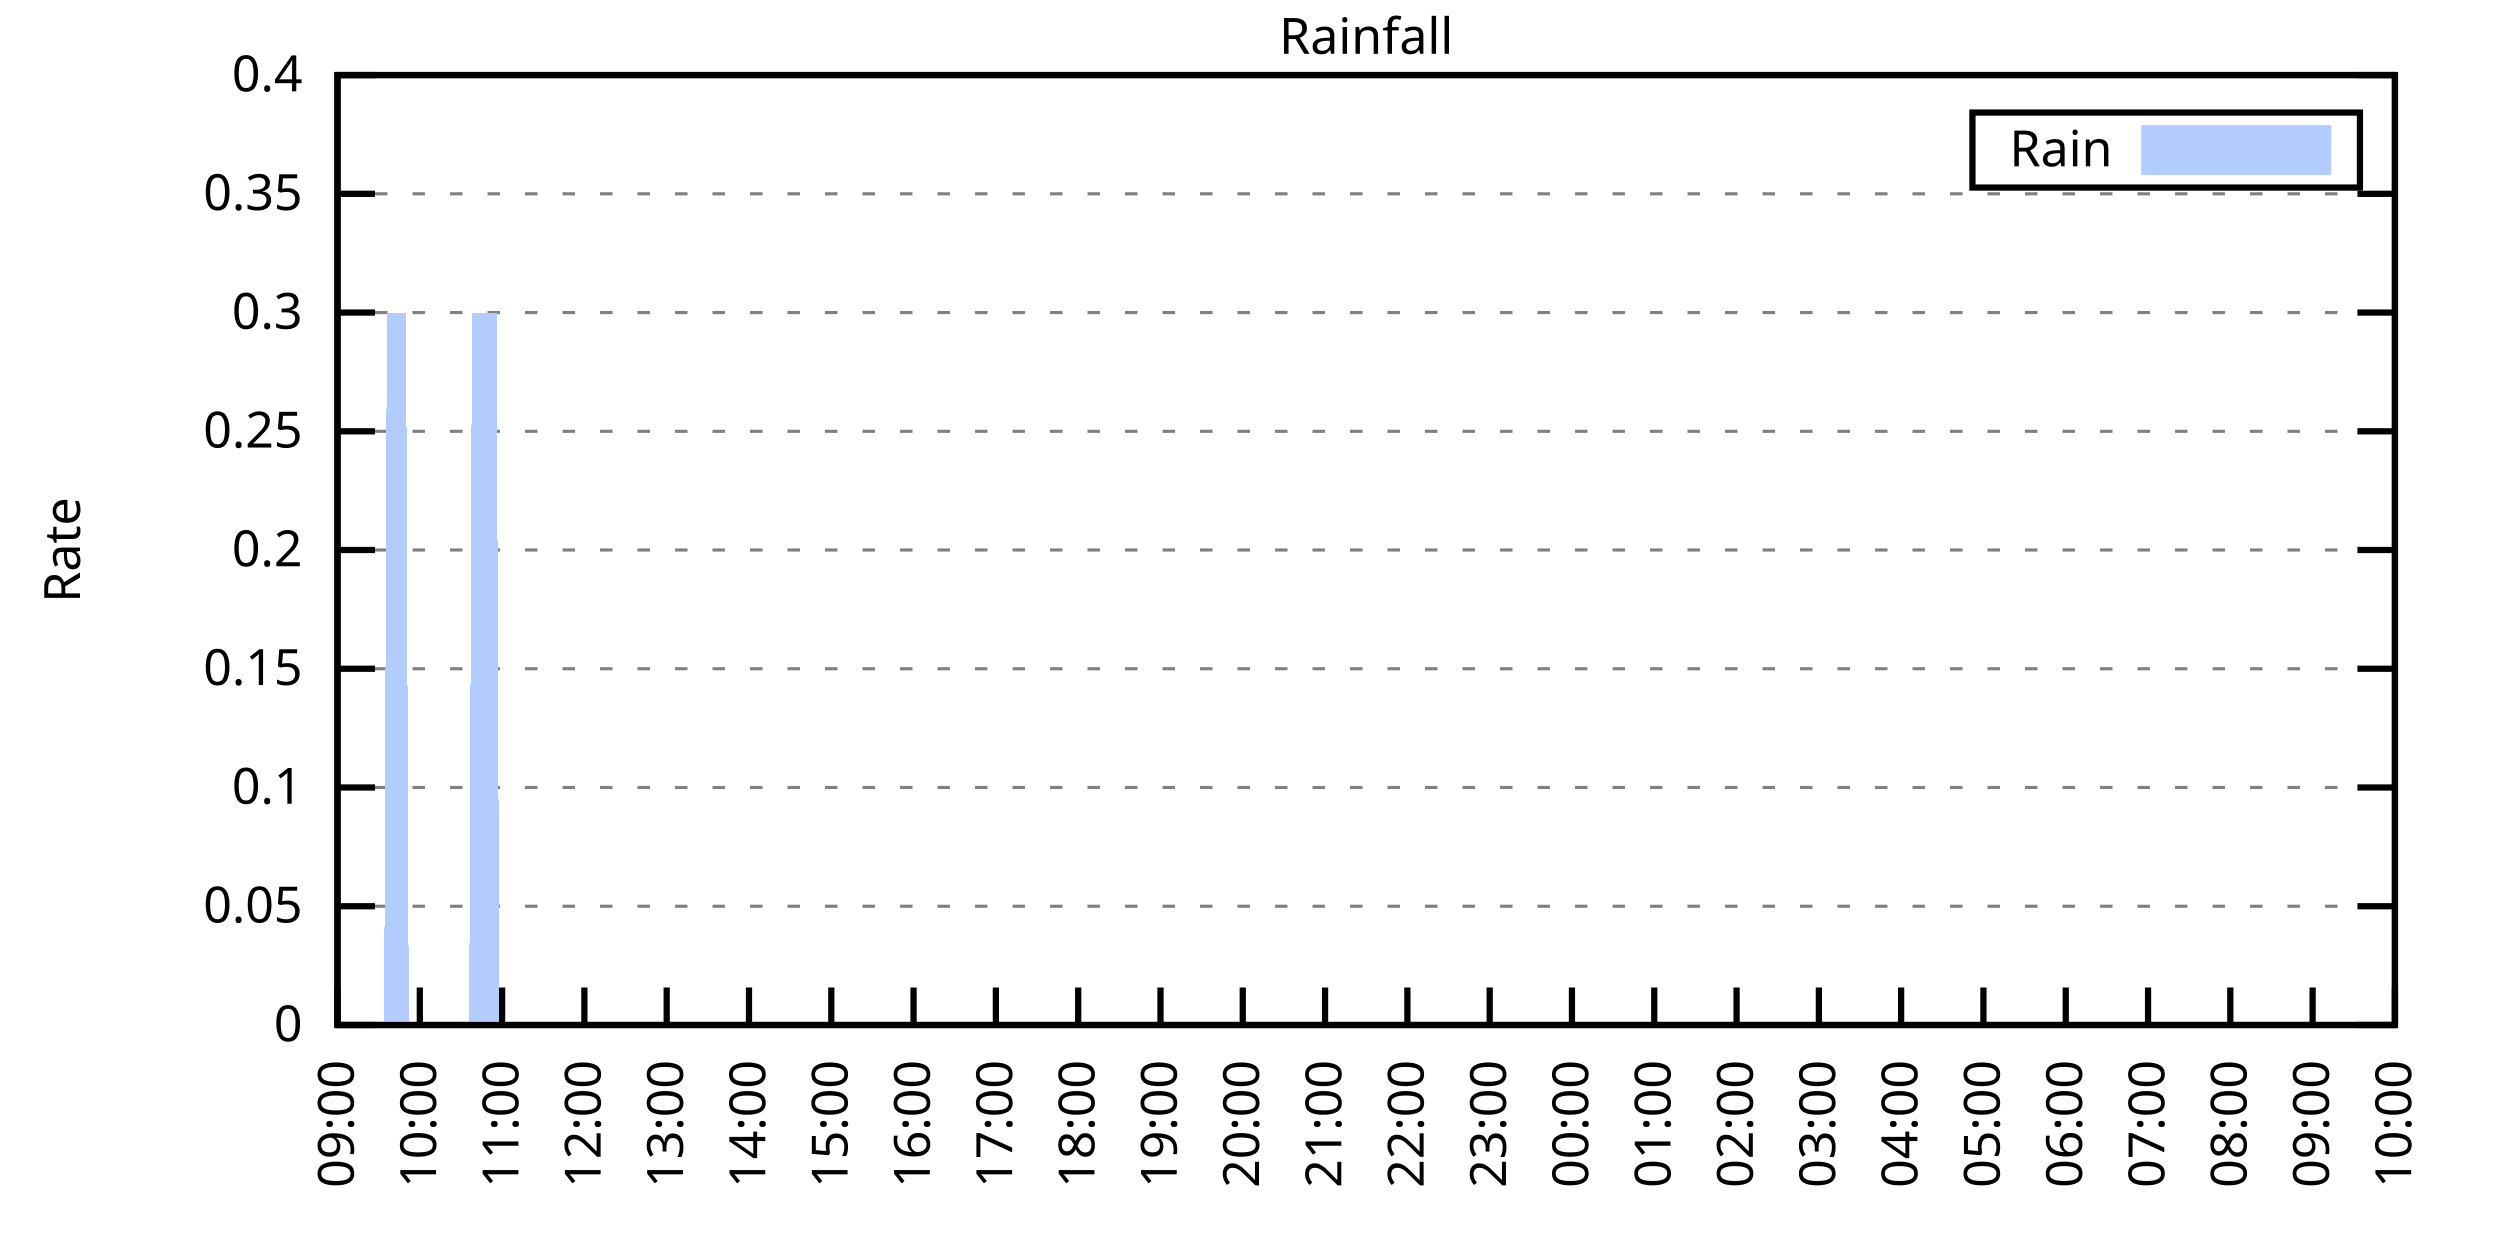
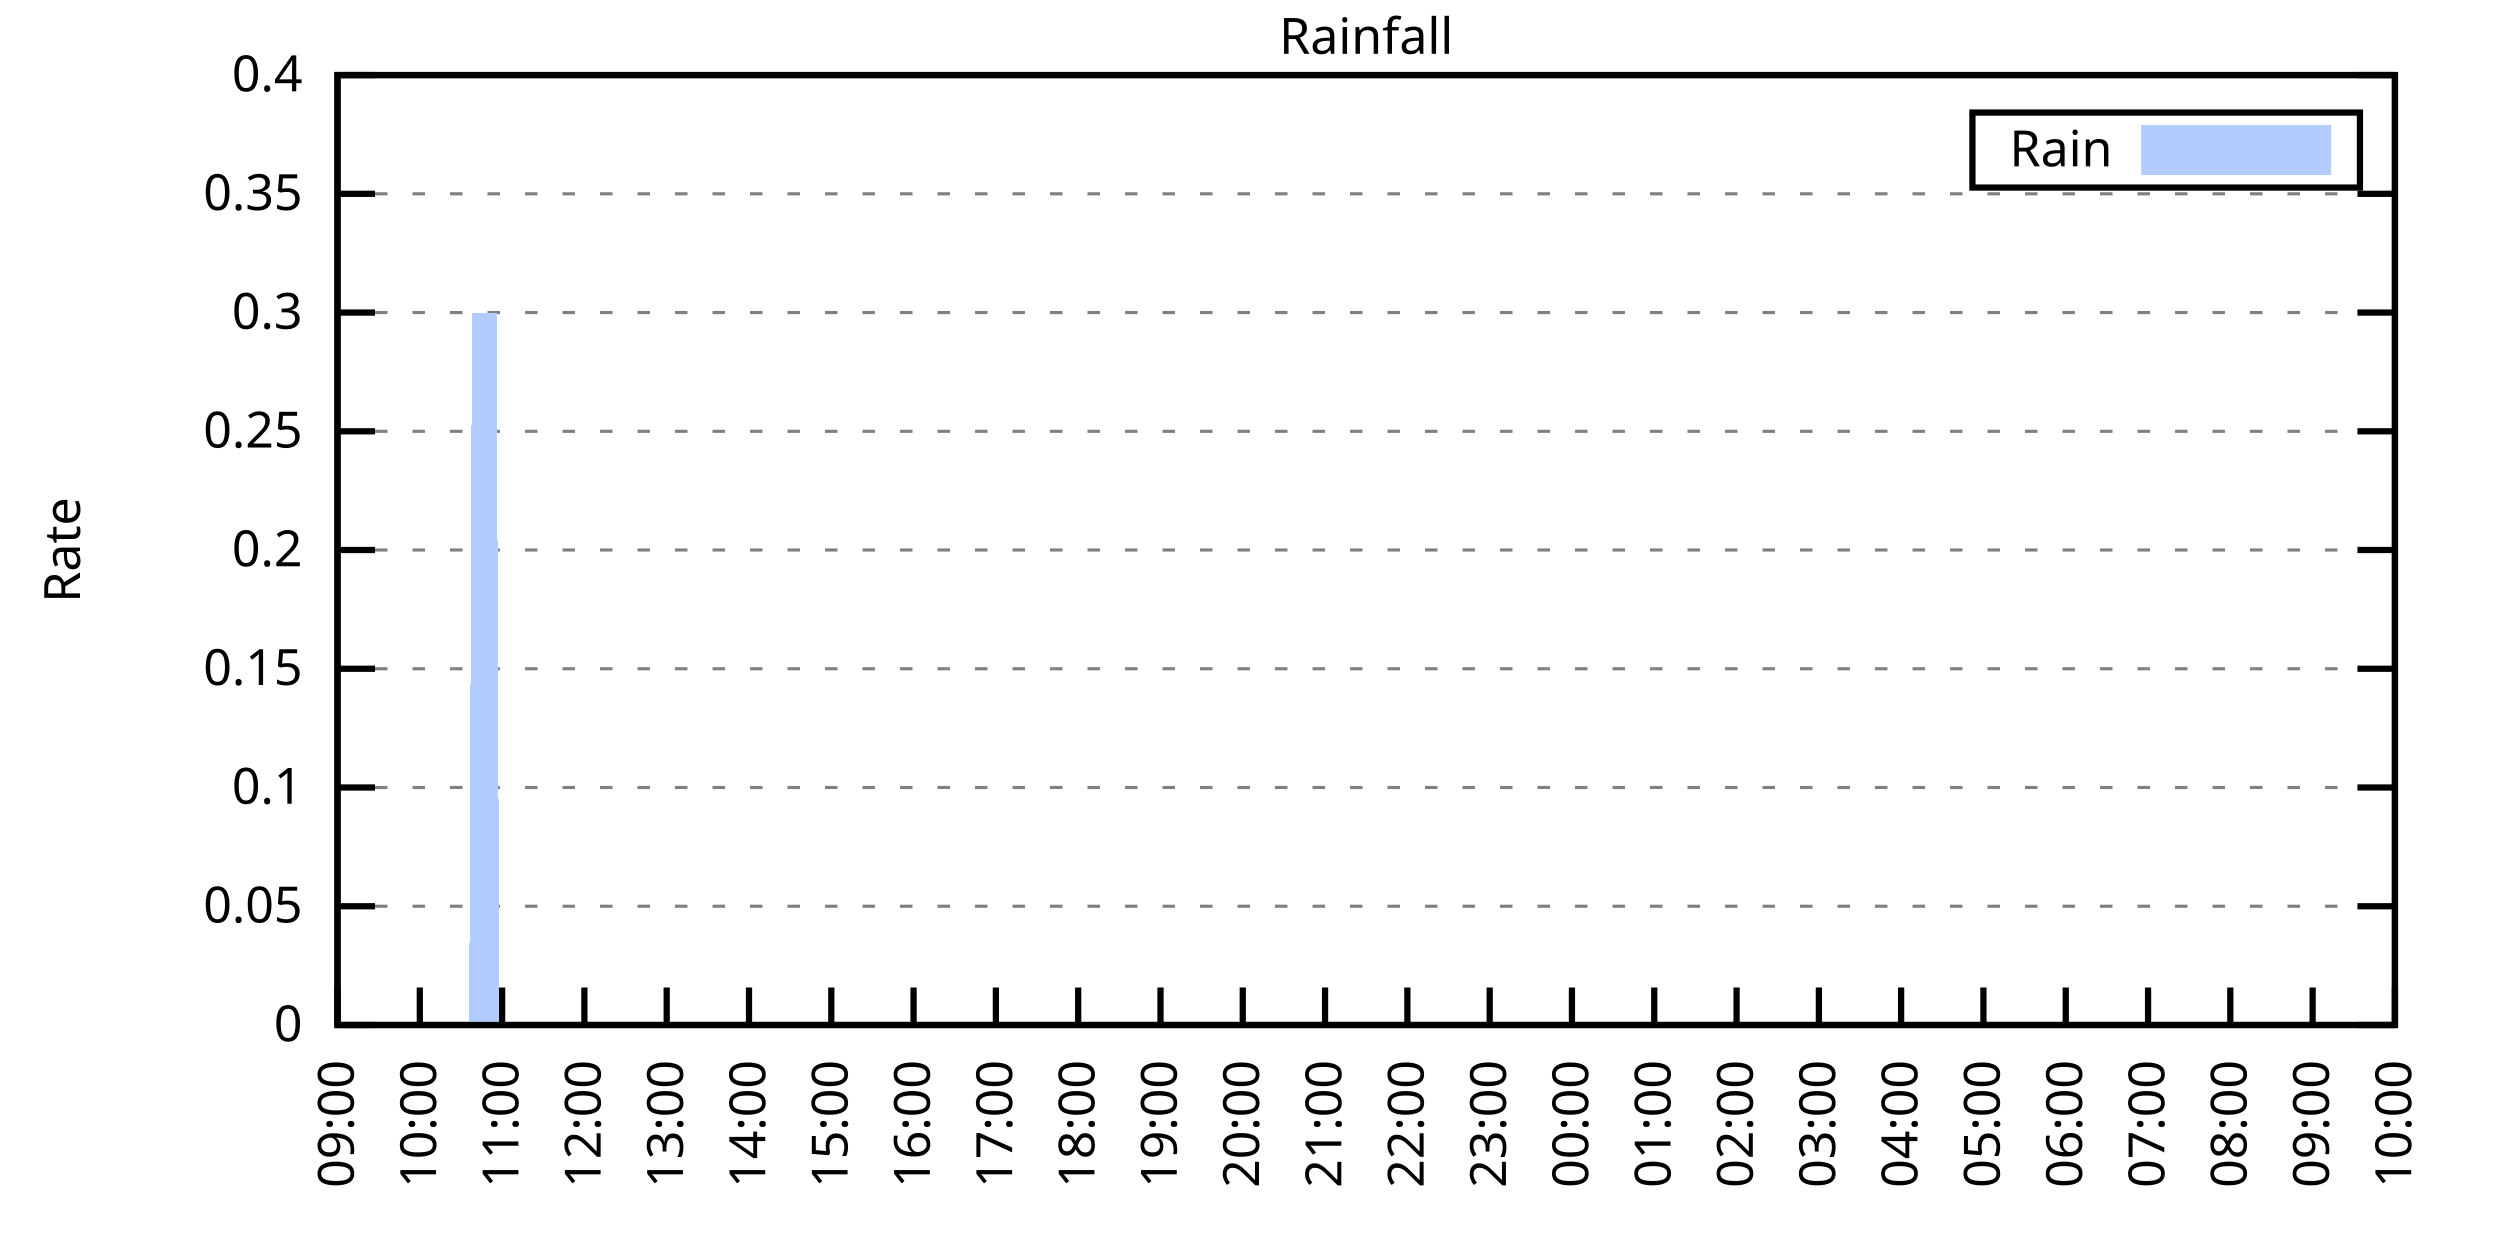
<svg xmlns="http://www.w3.org/2000/svg" xmlns:xlink="http://www.w3.org/1999/xlink" width="400" height="200" viewBox="0 0 400 200">
  <g id="gnuplot_canvas">
    <rect x="0" y="0" width="400" height="200" fill="none" />
    <defs>
      <circle id="gpDot" r="0.5" stroke-width="0.5" stroke="currentColor" />
      <path id="gpPt0" stroke-width="0.333" stroke="currentColor" d="M-1,0 h2 M0,-1 v2" />
      <path id="gpPt1" stroke-width="0.333" stroke="currentColor" d="M-1,-1 L1,1 M1,-1 L-1,1" />
      <path id="gpPt2" stroke-width="0.333" stroke="currentColor" d="M-1,0 L1,0 M0,-1 L0,1 M-1,-1 L1,1 M-1,1 L1,-1" />
      <rect id="gpPt3" stroke-width="0.333" stroke="currentColor" x="-1" y="-1" width="2" height="2" />
      <rect id="gpPt4" stroke-width="0.333" stroke="currentColor" fill="currentColor" x="-1" y="-1" width="2" height="2" />
      <circle id="gpPt5" stroke-width="0.333" stroke="currentColor" cx="0" cy="0" r="1" />
      <use xlink:href="#gpPt5" id="gpPt6" fill="currentColor" stroke="none" />
      <path id="gpPt7" stroke-width="0.333" stroke="currentColor" d="M0,-1.33 L-1.33,0.67 L1.33,0.67 z" />
      <use xlink:href="#gpPt7" id="gpPt8" fill="currentColor" stroke="none" />
      <use xlink:href="#gpPt7" id="gpPt9" stroke="currentColor" transform="rotate(180)" />
      <use xlink:href="#gpPt9" id="gpPt10" fill="currentColor" stroke="none" />
      <use xlink:href="#gpPt3" id="gpPt11" stroke="currentColor" transform="rotate(45)" />
      <use xlink:href="#gpPt11" id="gpPt12" fill="currentColor" stroke="none" />
      <path id="gpPt13" stroke-width="0.333" stroke="currentColor" d="M0,1.330 L1.265,0.411 L0.782,-1.067 L-0.782,-1.076 L-1.265,0.411 z" />
      <use xlink:href="#gpPt13" id="gpPt14" fill="currentColor" stroke="none" />
      <filter id="textbox" filterUnits="objectBoundingBox" x="0" y="0" height="1" width="1">
        <feFlood flood-color="white" flood-opacity="1" result="bgnd" />
        <feComposite in="SourceGraphic" in2="bgnd" operator="atop" />
      </filter>
      <filter id="greybox" filterUnits="objectBoundingBox" x="0" y="0" height="1" width="1">
        <feFlood flood-color="lightgrey" flood-opacity="1" result="grey" />
        <feComposite in="SourceGraphic" in2="grey" operator="atop" />
      </filter>
    </defs>
    <g fill="none" color="white" stroke="currentColor" stroke-width="1.00" stroke-linecap="butt" stroke-linejoin="miter">
</g>
    <g fill="none" color="black" stroke="currentColor" stroke-width="1.00" stroke-linecap="butt" stroke-linejoin="miter">
      <g stroke="none" shape-rendering="crispEdges">
        <polygon fill="rgb(255, 255, 255)" points="54.00,164.00 383.18,164.00 383.18,12.02 54.00,12.02 " />
      </g>
    </g>
    <g fill="none" color="black" stroke="currentColor" stroke-width="1.00" stroke-linecap="butt" stroke-linejoin="miter">
</g>
    <g fill="none" color="black" stroke="black" stroke-width="0.50" stroke-linecap="butt" stroke-linejoin="miter">
</g>
    <g fill="none" color="gray" stroke="currentColor" stroke-width="0.50" stroke-linecap="butt" stroke-linejoin="miter">
      <path stroke="gray" stroke-dasharray="2,4" class="gridline" d="M54.00,164.00 L383.19,164.00  " />
    </g>
    <g fill="none" color="gray" stroke="gray" stroke-width="1.00" stroke-linecap="butt" stroke-linejoin="miter">
</g>
    <g fill="none" color="black" stroke="currentColor" stroke-width="1.00" stroke-linecap="butt" stroke-linejoin="miter">
      <path stroke="black" d="M54.00,164.00 L60.00,164.00 M383.19,164.00 L377.19,164.00  " />
      <g transform="translate(48.40,166.60)" stroke="none" fill="black" font-family="Sans" font-size="8.00" text-anchor="end">
        <text>
          <tspan font-family="Sans"> 0</tspan>
        </text>
      </g>
    </g>
    <g fill="none" color="black" stroke="currentColor" stroke-width="1.00" stroke-linecap="butt" stroke-linejoin="miter">
</g>
    <g fill="none" color="black" stroke="black" stroke-width="0.50" stroke-linecap="butt" stroke-linejoin="miter">
</g>
    <g fill="none" color="gray" stroke="currentColor" stroke-width="0.50" stroke-linecap="butt" stroke-linejoin="miter">
      <path stroke="gray" stroke-dasharray="2,4" class="gridline" d="M54.00,145.00 L383.19,145.00  " />
    </g>
    <g fill="none" color="gray" stroke="gray" stroke-width="1.00" stroke-linecap="butt" stroke-linejoin="miter">
</g>
    <g fill="none" color="black" stroke="currentColor" stroke-width="1.00" stroke-linecap="butt" stroke-linejoin="miter">
      <path stroke="black" d="M54.00,145.00 L60.00,145.00 M383.19,145.00 L377.19,145.00  " />
      <g transform="translate(48.40,147.60)" stroke="none" fill="black" font-family="Sans" font-size="8.00" text-anchor="end">
        <text>
          <tspan font-family="Sans"> 0.05</tspan>
        </text>
      </g>
    </g>
    <g fill="none" color="black" stroke="currentColor" stroke-width="1.00" stroke-linecap="butt" stroke-linejoin="miter">
</g>
    <g fill="none" color="black" stroke="black" stroke-width="0.50" stroke-linecap="butt" stroke-linejoin="miter">
</g>
    <g fill="none" color="gray" stroke="currentColor" stroke-width="0.50" stroke-linecap="butt" stroke-linejoin="miter">
      <path stroke="gray" stroke-dasharray="2,4" class="gridline" d="M54.00,126.00 L383.19,126.00  " />
    </g>
    <g fill="none" color="gray" stroke="gray" stroke-width="1.00" stroke-linecap="butt" stroke-linejoin="miter">
</g>
    <g fill="none" color="black" stroke="currentColor" stroke-width="1.00" stroke-linecap="butt" stroke-linejoin="miter">
      <path stroke="black" d="M54.00,126.00 L60.00,126.00 M383.19,126.00 L377.19,126.00  " />
      <g transform="translate(48.40,128.60)" stroke="none" fill="black" font-family="Sans" font-size="8.00" text-anchor="end">
        <text>
          <tspan font-family="Sans"> 0.1</tspan>
        </text>
      </g>
    </g>
    <g fill="none" color="black" stroke="currentColor" stroke-width="1.00" stroke-linecap="butt" stroke-linejoin="miter">
</g>
    <g fill="none" color="black" stroke="black" stroke-width="0.50" stroke-linecap="butt" stroke-linejoin="miter">
</g>
    <g fill="none" color="gray" stroke="currentColor" stroke-width="0.50" stroke-linecap="butt" stroke-linejoin="miter">
      <path stroke="gray" stroke-dasharray="2,4" class="gridline" d="M54.00,107.00 L383.19,107.00  " />
    </g>
    <g fill="none" color="gray" stroke="gray" stroke-width="1.00" stroke-linecap="butt" stroke-linejoin="miter">
</g>
    <g fill="none" color="black" stroke="currentColor" stroke-width="1.00" stroke-linecap="butt" stroke-linejoin="miter">
      <path stroke="black" d="M54.00,107.00 L60.00,107.00 M383.19,107.00 L377.19,107.00  " />
      <g transform="translate(48.40,109.60)" stroke="none" fill="black" font-family="Sans" font-size="8.00" text-anchor="end">
        <text>
          <tspan font-family="Sans"> 0.15</tspan>
        </text>
      </g>
    </g>
    <g fill="none" color="black" stroke="currentColor" stroke-width="1.00" stroke-linecap="butt" stroke-linejoin="miter">
</g>
    <g fill="none" color="black" stroke="black" stroke-width="0.50" stroke-linecap="butt" stroke-linejoin="miter">
</g>
    <g fill="none" color="gray" stroke="currentColor" stroke-width="0.50" stroke-linecap="butt" stroke-linejoin="miter">
      <path stroke="gray" stroke-dasharray="2,4" class="gridline" d="M54.00,88.00 L383.19,88.00  " />
    </g>
    <g fill="none" color="gray" stroke="gray" stroke-width="1.00" stroke-linecap="butt" stroke-linejoin="miter">
</g>
    <g fill="none" color="black" stroke="currentColor" stroke-width="1.00" stroke-linecap="butt" stroke-linejoin="miter">
      <path stroke="black" d="M54.00,88.00 L60.00,88.00 M383.19,88.00 L377.19,88.00  " />
      <g transform="translate(48.40,90.60)" stroke="none" fill="black" font-family="Sans" font-size="8.00" text-anchor="end">
        <text>
          <tspan font-family="Sans"> 0.2</tspan>
        </text>
      </g>
    </g>
    <g fill="none" color="black" stroke="currentColor" stroke-width="1.00" stroke-linecap="butt" stroke-linejoin="miter">
</g>
    <g fill="none" color="black" stroke="black" stroke-width="0.50" stroke-linecap="butt" stroke-linejoin="miter">
</g>
    <g fill="none" color="gray" stroke="currentColor" stroke-width="0.50" stroke-linecap="butt" stroke-linejoin="miter">
      <path stroke="gray" stroke-dasharray="2,4" class="gridline" d="M54.00,69.01 L383.19,69.01  " />
    </g>
    <g fill="none" color="gray" stroke="gray" stroke-width="1.00" stroke-linecap="butt" stroke-linejoin="miter">
</g>
    <g fill="none" color="black" stroke="currentColor" stroke-width="1.00" stroke-linecap="butt" stroke-linejoin="miter">
      <path stroke="black" d="M54.00,69.01 L60.00,69.01 M383.19,69.01 L377.19,69.01  " />
      <g transform="translate(48.40,71.61)" stroke="none" fill="black" font-family="Sans" font-size="8.00" text-anchor="end">
        <text>
          <tspan font-family="Sans"> 0.25</tspan>
        </text>
      </g>
    </g>
    <g fill="none" color="black" stroke="currentColor" stroke-width="1.00" stroke-linecap="butt" stroke-linejoin="miter">
</g>
    <g fill="none" color="black" stroke="black" stroke-width="0.50" stroke-linecap="butt" stroke-linejoin="miter">
</g>
    <g fill="none" color="gray" stroke="currentColor" stroke-width="0.50" stroke-linecap="butt" stroke-linejoin="miter">
      <path stroke="gray" stroke-dasharray="2,4" class="gridline" d="M54.00,50.01 L383.19,50.01  " />
    </g>
    <g fill="none" color="gray" stroke="gray" stroke-width="1.00" stroke-linecap="butt" stroke-linejoin="miter">
</g>
    <g fill="none" color="black" stroke="currentColor" stroke-width="1.00" stroke-linecap="butt" stroke-linejoin="miter">
      <path stroke="black" d="M54.00,50.01 L60.00,50.01 M383.19,50.01 L377.19,50.01  " />
      <g transform="translate(48.40,52.61)" stroke="none" fill="black" font-family="Sans" font-size="8.00" text-anchor="end">
        <text>
          <tspan font-family="Sans"> 0.3</tspan>
        </text>
      </g>
    </g>
    <g fill="none" color="black" stroke="currentColor" stroke-width="1.00" stroke-linecap="butt" stroke-linejoin="miter">
</g>
    <g fill="none" color="black" stroke="black" stroke-width="0.50" stroke-linecap="butt" stroke-linejoin="miter">
</g>
    <g fill="none" color="gray" stroke="currentColor" stroke-width="0.50" stroke-linecap="butt" stroke-linejoin="miter">
      <path stroke="gray" stroke-dasharray="2,4" class="gridline" d="M54.00,31.01 L383.19,31.01  " />
    </g>
    <g fill="none" color="gray" stroke="gray" stroke-width="1.00" stroke-linecap="butt" stroke-linejoin="miter">
</g>
    <g fill="none" color="black" stroke="currentColor" stroke-width="1.00" stroke-linecap="butt" stroke-linejoin="miter">
      <path stroke="black" d="M54.00,31.01 L60.00,31.01 M383.19,31.01 L377.19,31.01  " />
      <g transform="translate(48.40,33.61)" stroke="none" fill="black" font-family="Sans" font-size="8.00" text-anchor="end">
        <text>
          <tspan font-family="Sans"> 0.35</tspan>
        </text>
      </g>
    </g>
    <g fill="none" color="black" stroke="currentColor" stroke-width="1.00" stroke-linecap="butt" stroke-linejoin="miter">
</g>
    <g fill="none" color="black" stroke="black" stroke-width="0.50" stroke-linecap="butt" stroke-linejoin="miter">
</g>
    <g fill="none" color="gray" stroke="currentColor" stroke-width="0.50" stroke-linecap="butt" stroke-linejoin="miter">
      <path stroke="gray" stroke-dasharray="2,4" class="gridline" d="M54.00,12.01 L383.19,12.01  " />
    </g>
    <g fill="none" color="gray" stroke="gray" stroke-width="1.00" stroke-linecap="butt" stroke-linejoin="miter">
</g>
    <g fill="none" color="black" stroke="currentColor" stroke-width="1.00" stroke-linecap="butt" stroke-linejoin="miter">
      <path stroke="black" d="M54.00,12.01 L60.00,12.01 M383.19,12.01 L377.19,12.01  " />
      <g transform="translate(48.40,14.61)" stroke="none" fill="black" font-family="Sans" font-size="8.00" text-anchor="end">
        <text>
          <tspan font-family="Sans"> 0.4</tspan>
        </text>
      </g>
    </g>
    <g fill="none" color="black" stroke="currentColor" stroke-width="1.00" stroke-linecap="butt" stroke-linejoin="miter">
      <path stroke="black" d="M54.00,164.00 L54.00,158.00  " />
      <g transform="translate(56.60,169.60) rotate(270.00)" stroke="none" fill="black" font-family="Sans" font-size="8.00" text-anchor="end">
        <text>
          <tspan font-family="Sans">09:00</tspan>
        </text>
      </g>
    </g>
    <g fill="none" color="black" stroke="currentColor" stroke-width="1.00" stroke-linecap="butt" stroke-linejoin="miter">
      <path stroke="black" d="M67.17,164.00 L67.17,158.00  " />
      <g transform="translate(69.77,169.60) rotate(270.00)" stroke="none" fill="black" font-family="Sans" font-size="8.00" text-anchor="end">
        <text>
          <tspan font-family="Sans">10:00</tspan>
        </text>
      </g>
    </g>
    <g fill="none" color="black" stroke="currentColor" stroke-width="1.00" stroke-linecap="butt" stroke-linejoin="miter">
      <path stroke="black" d="M80.34,164.00 L80.34,158.00  " />
      <g transform="translate(82.94,169.60) rotate(270.00)" stroke="none" fill="black" font-family="Sans" font-size="8.00" text-anchor="end">
        <text>
          <tspan font-family="Sans">11:00</tspan>
        </text>
      </g>
    </g>
    <g fill="none" color="black" stroke="currentColor" stroke-width="1.00" stroke-linecap="butt" stroke-linejoin="miter">
      <path stroke="black" d="M93.50,164.00 L93.50,158.00  " />
      <g transform="translate(96.10,169.60) rotate(270.00)" stroke="none" fill="black" font-family="Sans" font-size="8.00" text-anchor="end">
        <text>
          <tspan font-family="Sans">12:00</tspan>
        </text>
      </g>
    </g>
    <g fill="none" color="black" stroke="currentColor" stroke-width="1.00" stroke-linecap="butt" stroke-linejoin="miter">
      <path stroke="black" d="M106.67,164.00 L106.67,158.00  " />
      <g transform="translate(109.27,169.60) rotate(270.00)" stroke="none" fill="black" font-family="Sans" font-size="8.00" text-anchor="end">
        <text>
          <tspan font-family="Sans">13:00</tspan>
        </text>
      </g>
    </g>
    <g fill="none" color="black" stroke="currentColor" stroke-width="1.00" stroke-linecap="butt" stroke-linejoin="miter">
      <path stroke="black" d="M119.84,164.00 L119.84,158.00  " />
      <g transform="translate(122.44,169.60) rotate(270.00)" stroke="none" fill="black" font-family="Sans" font-size="8.00" text-anchor="end">
        <text>
          <tspan font-family="Sans">14:00</tspan>
        </text>
      </g>
    </g>
    <g fill="none" color="black" stroke="currentColor" stroke-width="1.00" stroke-linecap="butt" stroke-linejoin="miter">
      <path stroke="black" d="M133.01,164.00 L133.01,158.00  " />
      <g transform="translate(135.61,169.60) rotate(270.00)" stroke="none" fill="black" font-family="Sans" font-size="8.00" text-anchor="end">
        <text>
          <tspan font-family="Sans">15:00</tspan>
        </text>
      </g>
    </g>
    <g fill="none" color="black" stroke="currentColor" stroke-width="1.00" stroke-linecap="butt" stroke-linejoin="miter">
      <path stroke="black" d="M146.17,164.00 L146.17,158.00  " />
      <g transform="translate(148.77,169.60) rotate(270.00)" stroke="none" fill="black" font-family="Sans" font-size="8.00" text-anchor="end">
        <text>
          <tspan font-family="Sans">16:00</tspan>
        </text>
      </g>
    </g>
    <g fill="none" color="black" stroke="currentColor" stroke-width="1.00" stroke-linecap="butt" stroke-linejoin="miter">
      <path stroke="black" d="M159.34,164.00 L159.34,158.00  " />
      <g transform="translate(161.94,169.60) rotate(270.00)" stroke="none" fill="black" font-family="Sans" font-size="8.00" text-anchor="end">
        <text>
          <tspan font-family="Sans">17:00</tspan>
        </text>
      </g>
    </g>
    <g fill="none" color="black" stroke="currentColor" stroke-width="1.00" stroke-linecap="butt" stroke-linejoin="miter">
      <path stroke="black" d="M172.51,164.00 L172.51,158.00  " />
      <g transform="translate(175.11,169.60) rotate(270.00)" stroke="none" fill="black" font-family="Sans" font-size="8.00" text-anchor="end">
        <text>
          <tspan font-family="Sans">18:00</tspan>
        </text>
      </g>
    </g>
    <g fill="none" color="black" stroke="currentColor" stroke-width="1.00" stroke-linecap="butt" stroke-linejoin="miter">
      <path stroke="black" d="M185.68,164.00 L185.68,158.00  " />
      <g transform="translate(188.28,169.60) rotate(270.00)" stroke="none" fill="black" font-family="Sans" font-size="8.00" text-anchor="end">
        <text>
          <tspan font-family="Sans">19:00</tspan>
        </text>
      </g>
    </g>
    <g fill="none" color="black" stroke="currentColor" stroke-width="1.00" stroke-linecap="butt" stroke-linejoin="miter">
      <path stroke="black" d="M198.84,164.00 L198.84,158.00  " />
      <g transform="translate(201.44,169.60) rotate(270.00)" stroke="none" fill="black" font-family="Sans" font-size="8.00" text-anchor="end">
        <text>
          <tspan font-family="Sans">20:00</tspan>
        </text>
      </g>
    </g>
    <g fill="none" color="black" stroke="currentColor" stroke-width="1.00" stroke-linecap="butt" stroke-linejoin="miter">
      <path stroke="black" d="M212.01,164.00 L212.01,158.00  " />
      <g transform="translate(214.61,169.60) rotate(270.00)" stroke="none" fill="black" font-family="Sans" font-size="8.00" text-anchor="end">
        <text>
          <tspan font-family="Sans">21:00</tspan>
        </text>
      </g>
    </g>
    <g fill="none" color="black" stroke="currentColor" stroke-width="1.00" stroke-linecap="butt" stroke-linejoin="miter">
      <path stroke="black" d="M225.18,164.00 L225.18,158.00  " />
      <g transform="translate(227.78,169.60) rotate(270.00)" stroke="none" fill="black" font-family="Sans" font-size="8.00" text-anchor="end">
        <text>
          <tspan font-family="Sans">22:00</tspan>
        </text>
      </g>
    </g>
    <g fill="none" color="black" stroke="currentColor" stroke-width="1.00" stroke-linecap="butt" stroke-linejoin="miter">
      <path stroke="black" d="M238.35,164.00 L238.35,158.00  " />
      <g transform="translate(240.95,169.60) rotate(270.00)" stroke="none" fill="black" font-family="Sans" font-size="8.00" text-anchor="end">
        <text>
          <tspan font-family="Sans">23:00</tspan>
        </text>
      </g>
    </g>
    <g fill="none" color="black" stroke="currentColor" stroke-width="1.00" stroke-linecap="butt" stroke-linejoin="miter">
      <path stroke="black" d="M251.51,164.00 L251.51,158.00  " />
      <g transform="translate(254.11,169.60) rotate(270.00)" stroke="none" fill="black" font-family="Sans" font-size="8.00" text-anchor="end">
        <text>
          <tspan font-family="Sans">00:00</tspan>
        </text>
      </g>
    </g>
    <g fill="none" color="black" stroke="currentColor" stroke-width="1.00" stroke-linecap="butt" stroke-linejoin="miter">
      <path stroke="black" d="M264.68,164.00 L264.68,158.00  " />
      <g transform="translate(267.28,169.60) rotate(270.00)" stroke="none" fill="black" font-family="Sans" font-size="8.00" text-anchor="end">
        <text>
          <tspan font-family="Sans">01:00</tspan>
        </text>
      </g>
    </g>
    <g fill="none" color="black" stroke="currentColor" stroke-width="1.00" stroke-linecap="butt" stroke-linejoin="miter">
      <path stroke="black" d="M277.85,164.00 L277.85,158.00  " />
      <g transform="translate(280.45,169.60) rotate(270.00)" stroke="none" fill="black" font-family="Sans" font-size="8.00" text-anchor="end">
        <text>
          <tspan font-family="Sans">02:00</tspan>
        </text>
      </g>
    </g>
    <g fill="none" color="black" stroke="currentColor" stroke-width="1.00" stroke-linecap="butt" stroke-linejoin="miter">
      <path stroke="black" d="M291.02,164.00 L291.02,158.00  " />
      <g transform="translate(293.62,169.60) rotate(270.00)" stroke="none" fill="black" font-family="Sans" font-size="8.00" text-anchor="end">
        <text>
          <tspan font-family="Sans">03:00</tspan>
        </text>
      </g>
    </g>
    <g fill="none" color="black" stroke="currentColor" stroke-width="1.00" stroke-linecap="butt" stroke-linejoin="miter">
      <path stroke="black" d="M304.18,164.00 L304.18,158.00  " />
      <g transform="translate(306.78,169.60) rotate(270.00)" stroke="none" fill="black" font-family="Sans" font-size="8.00" text-anchor="end">
        <text>
          <tspan font-family="Sans">04:00</tspan>
        </text>
      </g>
    </g>
    <g fill="none" color="black" stroke="currentColor" stroke-width="1.00" stroke-linecap="butt" stroke-linejoin="miter">
      <path stroke="black" d="M317.35,164.00 L317.35,158.00  " />
      <g transform="translate(319.95,169.60) rotate(270.00)" stroke="none" fill="black" font-family="Sans" font-size="8.00" text-anchor="end">
        <text>
          <tspan font-family="Sans">05:00</tspan>
        </text>
      </g>
    </g>
    <g fill="none" color="black" stroke="currentColor" stroke-width="1.00" stroke-linecap="butt" stroke-linejoin="miter">
      <path stroke="black" d="M330.52,164.00 L330.52,158.00  " />
      <g transform="translate(333.12,169.60) rotate(270.00)" stroke="none" fill="black" font-family="Sans" font-size="8.00" text-anchor="end">
        <text>
          <tspan font-family="Sans">06:00</tspan>
        </text>
      </g>
    </g>
    <g fill="none" color="black" stroke="currentColor" stroke-width="1.00" stroke-linecap="butt" stroke-linejoin="miter">
      <path stroke="black" d="M343.69,164.00 L343.69,158.00  " />
      <g transform="translate(346.29,169.60) rotate(270.00)" stroke="none" fill="black" font-family="Sans" font-size="8.00" text-anchor="end">
        <text>
          <tspan font-family="Sans">07:00</tspan>
        </text>
      </g>
    </g>
    <g fill="none" color="black" stroke="currentColor" stroke-width="1.00" stroke-linecap="butt" stroke-linejoin="miter">
      <path stroke="black" d="M356.85,164.00 L356.85,158.00  " />
      <g transform="translate(359.45,169.60) rotate(270.00)" stroke="none" fill="black" font-family="Sans" font-size="8.00" text-anchor="end">
        <text>
          <tspan font-family="Sans">08:00</tspan>
        </text>
      </g>
    </g>
    <g fill="none" color="black" stroke="currentColor" stroke-width="1.00" stroke-linecap="butt" stroke-linejoin="miter">
      <path stroke="black" d="M370.02,164.00 L370.02,158.00  " />
      <g transform="translate(372.62,169.60) rotate(270.00)" stroke="none" fill="black" font-family="Sans" font-size="8.00" text-anchor="end">
        <text>
          <tspan font-family="Sans">09:00</tspan>
        </text>
      </g>
    </g>
    <g fill="none" color="black" stroke="currentColor" stroke-width="1.00" stroke-linecap="butt" stroke-linejoin="miter">
      <path stroke="black" d="M383.19,164.00 L383.19,158.00  " />
      <g transform="translate(385.79,169.60) rotate(270.00)" stroke="none" fill="black" font-family="Sans" font-size="8.00" text-anchor="end">
        <text>
          <tspan font-family="Sans">10:00</tspan>
        </text>
      </g>
    </g>
    <g fill="none" color="black" stroke="currentColor" stroke-width="1.00" stroke-linecap="butt" stroke-linejoin="miter">
</g>
    <g fill="none" color="black" stroke="currentColor" stroke-width="1.00" stroke-linecap="butt" stroke-linejoin="miter">
      <path stroke="black" d="M54.00,12.01 L54.00,164.00 L383.19,164.00 L383.19,12.01 L54.00,12.01 Z  " />
    </g>
    <g fill="none" color="black" stroke="currentColor" stroke-width="1.00" stroke-linecap="butt" stroke-linejoin="miter">
</g>
    <g fill="none" color="black" stroke="currentColor" stroke-width="1.00" stroke-linecap="butt" stroke-linejoin="miter">
      <path stroke="black" d="M315.59,30.01 L315.59,18.01 L377.59,18.01 L377.59,30.01 L315.59,30.01 Z  " />
    </g>
    <g id="Rainfall_plot_1">
      <g fill="none" color="white" stroke="black" stroke-width="2.00" stroke-linecap="butt" stroke-linejoin="miter">
</g>
      <g fill="none" color="black" stroke="currentColor" stroke-width="2.00" stroke-linecap="butt" stroke-linejoin="miter">
        <g transform="translate(337.99,26.61)" stroke="none" fill="black" font-family="Sans" font-size="8.00" text-anchor="end">
          <text>
            <tspan font-family="Sans">Rain</tspan>
          </text>
        </g>
      </g>
      <g fill="none" color="black" stroke="currentColor" stroke-width="2.00" stroke-linecap="butt" stroke-linejoin="miter">
        <g stroke="none" shape-rendering="crispEdges">
          <polygon fill="rgb(178, 204, 255)" points="343.59,27.01 371.99,27.01 371.99,21.01 343.59,21.01 " />
        </g>
        <path stroke="rgb(178, 204, 255)" d="M343.59,27.01 L371.99,27.01 L371.99,21.01 L343.59,21.01 L343.59,27.01 Z  " />
      </g>
      <g fill="none" color="black" stroke="currentColor" stroke-width="2.00" stroke-linecap="butt" stroke-linejoin="miter">
        <g stroke="none" shape-rendering="crispEdges">
-           <polygon fill="rgb(178, 204, 255)" points="57.51,164.00 57.95,164.00 58.39,164.00 58.83,164.00 59.27,164.00 59.71,164.00 60.14,164.00 60.58,164.00 61.02,164.00 61.46,164.00 61.90,50.01 62.34,50.01 62.78,50.01 63.22,50.01 63.66,50.01 64.10,50.01 64.53,50.01 64.97,50.01 65.41,164.00 65.85,164.00 66.29,164.00 66.73,164.00 67.17,164.00 67.61,164.00 68.05,164.00 68.48,164.00 68.92,164.00 69.36,164.00 69.80,164.00 70.24,164.00 70.68,164.00 71.12,164.00 71.56,164.00 72.00,164.00 72.43,164.00 72.87,164.00 73.31,164.00 73.75,164.00 74.19,164.00 74.63,164.00 75.07,164.00 75.51,50.01 75.95,50.01 76.38,50.01 76.82,50.01 77.26,50.01 77.70,50.01 78.14,50.01 78.58,50.01 79.02,50.01 79.46,50.01 79.90,164.00 80.34,164.00 80.77,164.00 81.21,164.00 81.65,164.00 82.09,164.00 82.53,164.00 82.97,164.00 83.41,164.00 83.85,164.00 84.29,164.00 84.72,164.00 85.16,164.00 85.60,164.00 86.04,164.00 86.48,164.00 86.92,164.00 87.36,164.00 87.80,164.00 88.24,164.00 88.67,164.00 89.11,164.00 89.55,164.00 89.99,164.00 90.43,164.00 90.87,164.00 91.31,164.00 91.75,164.00 92.19,164.00 92.62,164.00 93.06,164.00 93.50,164.00 93.94,164.00 94.38,164.00 94.82,164.00 95.26,164.00 95.70,164.00 96.14,164.00 96.58,164.00 97.01,164.00 97.45,164.00 97.89,164.00 98.33,164.00 98.77,164.00 99.21,164.00 99.65,164.00 100.09,164.00 100.53,164.00 100.96,164.00 101.40,164.00 101.84,164.00 102.28,164.00 102.72,164.00 103.16,164.00 103.60,164.00 104.04,164.00 104.48,164.00 104.91,164.00 105.35,164.00 105.79,164.00 106.23,164.00 106.67,164.00 107.11,164.00 107.55,164.00 107.99,164.00 108.43,164.00 108.87,164.00 109.30,164.00 109.74,164.00 110.18,164.00 110.62,164.00 111.06,164.00 111.50,164.00 111.94,164.00 112.38,164.00 112.82,164.00 113.25,164.00 113.69,164.00 114.13,164.00 114.57,164.00 115.01,164.00 115.45,164.00 115.89,164.00 116.33,164.00 116.77,164.00 117.20,164.00 117.64,164.00 118.08,164.00 118.52,164.00 118.96,164.00 119.40,164.00 119.84,164.00 120.28,164.00 120.72,164.00 121.15,164.00 121.59,164.00 122.03,164.00 122.47,164.00 122.91,164.00 123.35,164.00 123.79,164.00 124.23,164.00 124.67,164.00 125.11,164.00 125.54,164.00 125.98,164.00 126.42,164.00 126.86,164.00 127.30,164.00 127.74,164.00 128.18,164.00 128.62,164.00 129.06,164.00 129.49,164.00 129.93,164.00 130.37,164.00 130.81,164.00 131.25,164.00 131.69,164.00 132.13,164.00 132.57,164.00 133.01,164.00 133.44,164.00 133.88,164.00 134.32,164.00 134.76,164.00 135.20,164.00 135.64,164.00 136.08,164.00 136.52,164.00 136.96,164.00 137.39,164.00 137.83,164.00 138.27,164.00 138.71,164.00 139.15,164.00 139.59,164.00 140.03,164.00 140.47,164.00 140.91,164.00 141.35,164.00 141.78,164.00 142.22,164.00 142.66,164.00 143.10,164.00 143.54,164.00 143.98,164.00 144.42,164.00 144.86,164.00 145.30,164.00 145.73,164.00 146.17,164.00 146.61,164.00 147.05,164.00 147.49,164.00 147.93,164.00 148.37,164.00 148.81,164.00 149.25,164.00 149.68,164.00 150.12,164.00 150.56,164.00 151.00,164.00 151.44,164.00 151.88,164.00 152.32,164.00 152.76,164.00 153.20,164.00 153.63,164.00 154.07,164.00 154.51,164.00 154.95,164.00 155.39,164.00 155.83,164.00 156.27,164.00 156.71,164.00 157.15,164.00 157.59,164.00 158.02,164.00 158.46,164.00 158.90,164.00 159.34,164.00 159.78,164.00 160.22,164.00 160.66,164.00 161.10,164.00 161.54,164.00 161.97,164.00 162.41,164.00 162.85,164.00 163.29,164.00 163.73,164.00 164.17,164.00 164.61,164.00 165.05,164.00 165.49,164.00 165.92,164.00 166.36,164.00 166.80,164.00 167.24,164.00 167.68,164.00 168.12,164.00 168.56,164.00 169.00,164.00 169.44,164.00 169.87,164.00 170.31,164.00 170.75,164.00 171.19,164.00 171.63,164.00 172.07,164.00 172.51,164.00 172.95,164.00 173.39,164.00 173.83,164.00 174.26,164.00 174.70,164.00 175.14,164.00 175.58,164.00 176.02,164.00 176.46,164.00 176.90,164.00 177.34,164.00 177.78,164.00 178.21,164.00 178.65,164.00 179.09,164.00 179.53,164.00 179.97,164.00 180.41,164.00 180.85,164.00 181.29,164.00 181.73,164.00 182.16,164.00 182.60,164.00 183.04,164.00 183.48,164.00 183.92,164.00 184.36,164.00 184.80,164.00 185.24,164.00 185.68,164.00 186.11,164.00 186.55,164.00 186.99,164.00 187.43,164.00 187.87,164.00 188.31,164.00 188.75,164.00 189.19,164.00 189.63,164.00 190.07,164.00 190.50,164.00 190.94,164.00 191.38,164.00 191.82,164.00 192.26,164.00 192.70,164.00 193.14,164.00 193.58,164.00 194.02,164.00 194.45,164.00 194.89,164.00 195.33,164.00 195.77,164.00 196.21,164.00 196.65,164.00 197.09,164.00 197.53,164.00 197.97,164.00 198.40,164.00 198.84,164.00 199.28,164.00 199.72,164.00 200.16,164.00 200.60,164.00 201.04,164.00 201.48,164.00 201.92,164.00 202.35,164.00 202.79,164.00 203.23,164.00 203.67,164.00 204.11,164.00 204.55,164.00 204.99,164.00 205.43,164.00 205.87,164.00 206.31,164.00 206.74,164.00 207.18,164.00 207.62,164.00 208.06,164.00 208.50,164.00 208.94,164.00 209.38,164.00 209.82,164.00 210.26,164.00 210.69,164.00 211.13,164.00 211.57,164.00 212.01,164.00 212.45,164.00 212.89,164.00 213.33,164.00 213.77,164.00 214.21,164.00 214.64,164.00 215.08,164.00 215.52,164.00 215.96,164.00 216.40,164.00 216.84,164.00 217.28,164.00 217.72,164.00 218.16,164.00 218.60,164.00 219.03,164.00 219.47,164.00 219.91,164.00 220.35,164.00 220.79,164.00 221.23,164.00 221.67,164.00 222.11,164.00 222.55,164.00 222.98,164.00 223.42,164.00 223.86,164.00 224.30,164.00 224.74,164.00 225.18,164.00 225.62,164.00 226.06,164.00 226.50,164.00 226.93,164.00 227.37,164.00 227.81,164.00 228.25,164.00 228.69,164.00 229.13,164.00 229.57,164.00 230.01,164.00 230.45,164.00 230.88,164.00 231.32,164.00 231.76,164.00 232.20,164.00 232.64,164.00 233.08,164.00 233.52,164.00 233.96,164.00 234.40,164.00 234.84,164.00 235.27,164.00 235.71,164.00 236.15,164.00 236.59,164.00 237.03,164.00 237.47,164.00 237.91,164.00 238.35,164.00 238.79,164.00 239.22,164.00 239.66,164.00 240.10,164.00 240.54,164.00 240.98,164.00 241.42,164.00 241.86,164.00 242.30,164.00 242.74,164.00 243.17,164.00 243.61,164.00 244.05,164.00 244.49,164.00 244.93,164.00 245.37,164.00 245.81,164.00 246.25,164.00 246.69,164.00 247.12,164.00 247.56,164.00 248.00,164.00 248.44,164.00 248.88,164.00 249.32,164.00 249.76,164.00 250.20,164.00 250.64,164.00 251.08,164.00 251.51,164.00 251.95,164.00 252.39,164.00 252.83,164.00 253.27,164.00 253.71,164.00 254.15,164.00 254.59,164.00 255.03,164.00 255.46,164.00 255.90,164.00 256.34,164.00 256.78,164.00 257.22,164.00 257.66,164.00 258.10,164.00 258.54,164.00 258.98,164.00 259.41,164.00 259.85,164.00 260.29,164.00 260.73,164.00 261.17,164.00 261.61,164.00 262.05,164.00 262.49,164.00 262.93,164.00 263.36,164.00 263.80,164.00 264.24,164.00 264.68,164.00 265.12,164.00 265.56,164.00 266.00,164.00 266.44,164.00 266.88,164.00 267.32,164.00 267.75,164.00 268.19,164.00 268.63,164.00 269.07,164.00 269.51,164.00 269.95,164.00 270.39,164.00 270.83,164.00 271.27,164.00 271.70,164.00 272.14,164.00 272.58,164.00 273.02,164.00 273.46,164.00 273.90,164.00 274.34,164.00 274.78,164.00 275.22,164.00 275.65,164.00 276.09,164.00 276.53,164.00 276.97,164.00 277.41,164.00 277.85,164.00 278.29,164.00 278.73,164.00 279.17,164.00 279.60,164.00 280.04,164.00 280.48,164.00 280.92,164.00 281.36,164.00 281.80,164.00 282.24,164.00 282.68,164.00 283.12,164.00 283.56,164.00 283.99,164.00 284.43,164.00 284.87,164.00 285.31,164.00 285.75,164.00 286.19,164.00 286.63,164.00 287.07,164.00 287.51,164.00 287.94,164.00 288.38,164.00 288.82,164.00 289.26,164.00 289.70,164.00 290.14,164.00 290.58,164.00 291.02,164.00 291.46,164.00 291.89,164.00 292.33,164.00 292.77,164.00 293.21,164.00 293.65,164.00 294.09,164.00 294.53,164.00 294.97,164.00 295.41,164.00 295.84,164.00 296.28,164.00 296.72,164.00 297.16,164.00 297.60,164.00 298.04,164.00 298.48,164.00 298.92,164.00 299.36,164.00 299.80,164.00 300.23,164.00 300.67,164.00 301.11,164.00 301.55,164.00 301.99,164.00 302.43,164.00 302.87,164.00 303.31,164.00 303.75,164.00 304.18,164.00 304.62,164.00 305.06,164.00 305.50,164.00 305.94,164.00 306.38,164.00 306.82,164.00 307.26,164.00 307.70,164.00 308.13,164.00 308.57,164.00 309.01,164.00 309.45,164.00 309.89,164.00 310.33,164.00 310.77,164.00 311.21,164.00 311.65,164.00 312.08,164.00 312.52,164.00 312.96,164.00 313.40,164.00 313.84,164.00 314.28,164.00 314.72,164.00 315.16,164.00 315.60,164.00 316.04,164.00 316.47,164.00 316.91,164.00 317.35,164.00 317.79,164.00 318.23,164.00 318.67,164.00 319.11,164.00 319.55,164.00 319.99,164.00 320.42,164.00 320.86,164.00 321.30,164.00 321.74,164.00 322.18,164.00 322.62,164.00 323.06,164.00 323.50,164.00 323.94,164.00 324.37,164.00 324.81,164.00 325.25,164.00 325.69,164.00 326.13,164.00 326.57,164.00 327.01,164.00 327.45,164.00 327.89,164.00 328.33,164.00 328.76,164.00 329.20,164.00 329.64,164.00 330.08,164.00 330.52,164.00 330.96,164.00 331.40,164.00 331.84,164.00 332.28,164.00 332.71,164.00 333.15,164.00 333.59,164.00 334.03,164.00 334.47,164.00 334.91,164.00 335.35,164.00 335.79,164.00 336.23,164.00 336.66,164.00 337.10,164.00 337.54,164.00 337.98,164.00 338.42,164.00 338.86,164.00 339.30,164.00 339.74,164.00 340.18,164.00 340.61,164.00 341.05,164.00 341.49,164.00 341.93,164.00 342.37,164.00 342.81,164.00 343.25,164.00 343.69,164.00 344.13,164.00 344.57,164.00 345.00,164.00 345.44,164.00 345.88,164.00 346.32,164.00 346.76,164.00 347.20,164.00 347.64,164.00 348.08,164.00 348.52,164.00 348.95,164.00 349.39,164.00 349.83,164.00 350.27,164.00 350.71,164.00 351.15,164.00 351.59,164.00 352.03,164.00 352.47,164.00 352.90,164.00 353.34,164.00 353.78,164.00 354.22,164.00 354.66,164.00 355.10,164.00 355.54,164.00 355.98,164.00 356.42,164.00 356.85,164.00 357.29,164.00 357.73,164.00 358.17,164.00 358.61,164.00 359.05,164.00 359.49,164.00 359.93,164.00 360.37,164.00 360.81,164.00 361.24,164.00 361.68,164.00 362.12,164.00 362.56,164.00 363.00,164.00 363.44,164.00 363.88,164.00 364.32,164.00 364.76,164.00 365.19,164.00 365.63,164.00 366.07,164.00 366.51,164.00 366.95,164.00 367.39,164.00 367.83,164.00 368.27,164.00 368.71,164.00 369.14,164.00 369.58,164.00 370.02,164.00 370.46,164.00 370.90,164.00 371.34,164.00 371.78,164.00 372.22,164.00 372.66,164.00 373.09,164.00 373.09,164.00 57.51,164.00 " />
+           <polygon fill="rgb(178, 204, 255)" points="61.02,164.00 61.46,164.00 61.90,164.00 62.34,164.00 62.78,164.00 63.22,164.00 63.66,164.00 64.10,164.00 64.53,164.00 64.97,164.00 65.41,164.00 65.85,164.00 66.29,164.00 66.73,164.00 67.17,164.00 67.61,164.00 68.05,164.00 68.48,164.00 68.92,164.00 69.36,164.00 69.80,164.00 70.24,164.00 70.68,164.00 71.12,164.00 71.56,164.00 72.00,164.00 72.43,164.00 72.87,164.00 73.31,164.00 73.75,164.00 74.19,164.00 74.63,164.00 75.07,164.00 75.51,50.01 75.95,50.01 76.38,50.01 76.82,50.01 77.26,50.01 77.70,50.01 78.14,50.01 78.58,50.01 79.02,50.01 79.46,50.01 79.90,164.00 80.34,164.00 80.77,164.00 81.21,164.00 81.65,164.00 82.09,164.00 82.53,164.00 82.97,164.00 83.41,164.00 83.85,164.00 84.29,164.00 84.72,164.00 85.16,164.00 85.60,164.00 86.04,164.00 86.48,164.00 86.92,164.00 87.36,164.00 87.80,164.00 88.24,164.00 88.67,164.00 89.11,164.00 89.55,164.00 89.99,164.00 90.43,164.00 90.87,164.00 91.31,164.00 91.75,164.00 92.19,164.00 92.62,164.00 93.06,164.00 93.50,164.00 93.94,164.00 94.38,164.00 94.82,164.00 95.26,164.00 95.70,164.00 96.14,164.00 96.58,164.00 97.01,164.00 97.45,164.00 97.89,164.00 98.33,164.00 98.77,164.00 99.21,164.00 99.65,164.00 100.09,164.00 100.53,164.00 100.96,164.00 101.40,164.00 101.84,164.00 102.28,164.00 102.72,164.00 103.16,164.00 103.60,164.00 104.04,164.00 104.48,164.00 104.91,164.00 105.35,164.00 105.79,164.00 106.23,164.00 106.67,164.00 107.11,164.00 107.55,164.00 107.99,164.00 108.43,164.00 108.87,164.00 109.30,164.00 109.74,164.00 110.18,164.00 110.62,164.00 111.06,164.00 111.50,164.00 111.94,164.00 112.38,164.00 112.82,164.00 113.25,164.00 113.69,164.00 114.13,164.00 114.57,164.00 115.01,164.00 115.45,164.00 115.89,164.00 116.33,164.00 116.77,164.00 117.20,164.00 117.64,164.00 118.08,164.00 118.52,164.00 118.96,164.00 119.40,164.00 119.84,164.00 120.28,164.00 120.72,164.00 121.15,164.00 121.59,164.00 122.03,164.00 122.47,164.00 122.91,164.00 123.35,164.00 123.79,164.00 124.23,164.00 124.67,164.00 125.11,164.00 125.54,164.00 125.98,164.00 126.42,164.00 126.86,164.00 127.30,164.00 127.74,164.00 128.18,164.00 128.62,164.00 129.06,164.00 129.49,164.00 129.93,164.00 130.37,164.00 130.81,164.00 131.25,164.00 131.69,164.00 132.13,164.00 132.57,164.00 133.01,164.00 133.44,164.00 133.88,164.00 134.32,164.00 134.76,164.00 135.20,164.00 135.64,164.00 136.08,164.00 136.52,164.00 136.96,164.00 137.39,164.00 137.83,164.00 138.27,164.00 138.71,164.00 139.15,164.00 139.59,164.00 140.03,164.00 140.47,164.00 140.91,164.00 141.35,164.00 141.78,164.00 142.22,164.00 142.66,164.00 143.10,164.00 143.54,164.00 143.98,164.00 144.42,164.00 144.86,164.00 145.30,164.00 145.73,164.00 146.17,164.00 146.61,164.00 147.05,164.00 147.49,164.00 147.93,164.00 148.37,164.00 148.81,164.00 149.25,164.00 149.68,164.00 150.12,164.00 150.56,164.00 151.00,164.00 151.44,164.00 151.88,164.00 152.32,164.00 152.76,164.00 153.20,164.00 153.63,164.00 154.07,164.00 154.51,164.00 154.95,164.00 155.39,164.00 155.83,164.00 156.27,164.00 156.71,164.00 157.15,164.00 157.59,164.00 158.02,164.00 158.46,164.00 158.90,164.00 159.34,164.00 159.78,164.00 160.22,164.00 160.66,164.00 161.10,164.00 161.54,164.00 161.97,164.00 162.41,164.00 162.85,164.00 163.29,164.00 163.73,164.00 164.17,164.00 164.61,164.00 165.05,164.00 165.49,164.00 165.92,164.00 166.36,164.00 166.80,164.00 167.24,164.00 167.68,164.00 168.12,164.00 168.56,164.00 169.00,164.00 169.44,164.00 169.87,164.00 170.31,164.00 170.75,164.00 171.19,164.00 171.63,164.00 172.07,164.00 172.51,164.00 172.95,164.00 173.39,164.00 173.83,164.00 174.26,164.00 174.70,164.00 175.14,164.00 175.58,164.00 176.02,164.00 176.46,164.00 176.90,164.00 177.34,164.00 177.78,164.00 178.21,164.00 178.65,164.00 179.09,164.00 179.53,164.00 179.97,164.00 180.41,164.00 180.85,164.00 181.29,164.00 181.73,164.00 182.16,164.00 182.60,164.00 183.04,164.00 183.48,164.00 183.92,164.00 184.36,164.00 184.80,164.00 185.24,164.00 185.68,164.00 186.11,164.00 186.55,164.00 186.99,164.00 187.43,164.00 187.87,164.00 188.31,164.00 188.75,164.00 189.19,164.00 189.63,164.00 190.07,164.00 190.50,164.00 190.94,164.00 191.38,164.00 191.82,164.00 192.26,164.00 192.70,164.00 193.14,164.00 193.58,164.00 194.02,164.00 194.45,164.00 194.89,164.00 195.33,164.00 195.77,164.00 196.21,164.00 196.65,164.00 197.09,164.00 197.53,164.00 197.97,164.00 198.40,164.00 198.84,164.00 199.28,164.00 199.72,164.00 200.16,164.00 200.60,164.00 201.04,164.00 201.48,164.00 201.92,164.00 202.35,164.00 202.79,164.00 203.23,164.00 203.67,164.00 204.11,164.00 204.55,164.00 204.99,164.00 205.43,164.00 205.87,164.00 206.31,164.00 206.74,164.00 207.18,164.00 207.62,164.00 208.06,164.00 208.50,164.00 208.94,164.00 209.38,164.00 209.82,164.00 210.26,164.00 210.69,164.00 211.13,164.00 211.57,164.00 212.01,164.00 212.45,164.00 212.89,164.00 213.33,164.00 213.77,164.00 214.21,164.00 214.64,164.00 215.08,164.00 215.52,164.00 215.96,164.00 216.40,164.00 216.84,164.00 217.28,164.00 217.72,164.00 218.16,164.00 218.60,164.00 219.03,164.00 219.47,164.00 219.91,164.00 220.35,164.00 220.79,164.00 221.23,164.00 221.67,164.00 222.11,164.00 222.55,164.00 222.98,164.00 223.42,164.00 223.86,164.00 224.30,164.00 224.74,164.00 225.18,164.00 225.62,164.00 226.06,164.00 226.50,164.00 226.93,164.00 227.37,164.00 227.81,164.00 228.25,164.00 228.69,164.00 229.13,164.00 229.57,164.00 230.01,164.00 230.45,164.00 230.88,164.00 231.32,164.00 231.76,164.00 232.20,164.00 232.64,164.00 233.08,164.00 233.52,164.00 233.96,164.00 234.40,164.00 234.84,164.00 235.27,164.00 235.71,164.00 236.15,164.00 236.59,164.00 237.03,164.00 237.47,164.00 237.91,164.00 238.35,164.00 238.79,164.00 239.22,164.00 239.66,164.00 240.10,164.00 240.54,164.00 240.98,164.00 241.42,164.00 241.86,164.00 242.30,164.00 242.74,164.00 243.17,164.00 243.61,164.00 244.05,164.00 244.49,164.00 244.93,164.00 245.37,164.00 245.81,164.00 246.25,164.00 246.69,164.00 247.12,164.00 247.56,164.00 248.00,164.00 248.44,164.00 248.88,164.00 249.32,164.00 249.76,164.00 250.20,164.00 250.64,164.00 251.08,164.00 251.51,164.00 251.95,164.00 252.39,164.00 252.83,164.00 253.27,164.00 253.71,164.00 254.15,164.00 254.59,164.00 255.03,164.00 255.46,164.00 255.90,164.00 256.34,164.00 256.78,164.00 257.22,164.00 257.66,164.00 258.10,164.00 258.54,164.00 258.98,164.00 259.41,164.00 259.85,164.00 260.29,164.00 260.73,164.00 261.17,164.00 261.61,164.00 262.05,164.00 262.49,164.00 262.93,164.00 263.36,164.00 263.80,164.00 264.24,164.00 264.68,164.00 265.12,164.00 265.56,164.00 266.00,164.00 266.44,164.00 266.88,164.00 267.32,164.00 267.75,164.00 268.19,164.00 268.63,164.00 269.07,164.00 269.51,164.00 269.95,164.00 270.39,164.00 270.83,164.00 271.27,164.00 271.70,164.00 272.14,164.00 272.58,164.00 273.02,164.00 273.46,164.00 273.90,164.00 274.34,164.00 274.78,164.00 275.22,164.00 275.65,164.00 276.09,164.00 276.53,164.00 276.97,164.00 277.41,164.00 277.85,164.00 278.29,164.00 278.73,164.00 279.17,164.00 279.60,164.00 280.04,164.00 280.48,164.00 280.92,164.00 281.36,164.00 281.80,164.00 282.24,164.00 282.68,164.00 283.12,164.00 283.56,164.00 283.99,164.00 284.43,164.00 284.87,164.00 285.31,164.00 285.75,164.00 286.19,164.00 286.63,164.00 287.07,164.00 287.51,164.00 287.94,164.00 288.38,164.00 288.82,164.00 289.26,164.00 289.70,164.00 290.14,164.00 290.58,164.00 291.02,164.00 291.46,164.00 291.89,164.00 292.33,164.00 292.77,164.00 293.21,164.00 293.65,164.00 294.09,164.00 294.53,164.00 294.97,164.00 295.41,164.00 295.84,164.00 296.28,164.00 296.72,164.00 297.16,164.00 297.60,164.00 298.04,164.00 298.48,164.00 298.92,164.00 299.36,164.00 299.80,164.00 300.23,164.00 300.67,164.00 301.11,164.00 301.55,164.00 301.99,164.00 302.43,164.00 302.87,164.00 303.31,164.00 303.75,164.00 304.18,164.00 304.62,164.00 305.06,164.00 305.50,164.00 305.94,164.00 306.38,164.00 306.82,164.00 307.26,164.00 307.70,164.00 308.13,164.00 308.57,164.00 309.01,164.00 309.45,164.00 309.89,164.00 310.33,164.00 310.77,164.00 311.21,164.00 311.65,164.00 312.08,164.00 312.52,164.00 312.96,164.00 313.40,164.00 313.84,164.00 314.28,164.00 314.72,164.00 315.16,164.00 315.60,164.00 316.04,164.00 316.47,164.00 316.91,164.00 317.35,164.00 317.79,164.00 318.23,164.00 318.67,164.00 319.11,164.00 319.55,164.00 319.99,164.00 320.42,164.00 320.86,164.00 321.30,164.00 321.74,164.00 322.18,164.00 322.62,164.00 323.06,164.00 323.50,164.00 323.94,164.00 324.37,164.00 324.81,164.00 325.25,164.00 325.69,164.00 326.13,164.00 326.57,164.00 327.01,164.00 327.45,164.00 327.89,164.00 328.33,164.00 328.76,164.00 329.20,164.00 329.64,164.00 330.08,164.00 330.52,164.00 330.96,164.00 331.40,164.00 331.84,164.00 332.28,164.00 332.71,164.00 333.15,164.00 333.59,164.00 334.03,164.00 334.47,164.00 334.91,164.00 335.35,164.00 335.79,164.00 336.23,164.00 336.66,164.00 337.10,164.00 337.54,164.00 337.98,164.00 338.42,164.00 338.86,164.00 339.30,164.00 339.74,164.00 340.18,164.00 340.61,164.00 341.05,164.00 341.49,164.00 341.93,164.00 342.37,164.00 342.81,164.00 343.25,164.00 343.69,164.00 344.13,164.00 344.57,164.00 345.00,164.00 345.44,164.00 345.88,164.00 346.32,164.00 346.76,164.00 347.20,164.00 347.64,164.00 348.08,164.00 348.52,164.00 348.95,164.00 349.39,164.00 349.83,164.00 350.27,164.00 350.71,164.00 351.15,164.00 351.59,164.00 352.03,164.00 352.47,164.00 352.90,164.00 353.34,164.00 353.78,164.00 354.22,164.00 354.66,164.00 355.10,164.00 355.54,164.00 355.98,164.00 356.42,164.00 356.85,164.00 357.29,164.00 357.73,164.00 358.17,164.00 358.61,164.00 359.05,164.00 359.49,164.00 359.93,164.00 360.37,164.00 360.81,164.00 361.24,164.00 361.68,164.00 362.12,164.00 362.56,164.00 363.00,164.00 363.44,164.00 363.88,164.00 364.32,164.00 364.76,164.00 365.19,164.00 365.63,164.00 366.07,164.00 366.51,164.00 366.95,164.00 367.39,164.00 367.83,164.00 368.27,164.00 368.71,164.00 369.14,164.00 369.58,164.00 370.02,164.00 370.46,164.00 370.90,164.00 371.34,164.00 371.78,164.00 372.22,164.00 372.66,164.00 373.09,164.00 373.53,164.00 373.97,164.00 374.41,164.00 374.85,164.00 375.29,164.00 375.73,164.00 376.17,164.00 376.61,164.00 376.61,164.00 61.02,164.00 " />
        </g>
      </g>
    </g>
    <g fill="none" color="black" stroke="currentColor" stroke-width="2.00" stroke-linecap="butt" stroke-linejoin="miter">
</g>
    <g fill="none" color="black" stroke="black" stroke-width="1.00" stroke-linecap="butt" stroke-linejoin="miter">
</g>
    <g fill="none" color="black" stroke="currentColor" stroke-width="1.00" stroke-linecap="butt" stroke-linejoin="miter">
      <path stroke="black" d="M54.00,12.01 L54.00,164.00 L383.19,164.00 L383.19,12.01 L54.00,12.01 Z  " />
      <g transform="translate(12.80,88.01) rotate(270.00)" stroke="none" fill="black" font-family="Sans" font-size="8.00" text-anchor="middle">
        <text>
          <tspan font-family="Sans">Rate</tspan>
        </text>
      </g>
    </g>
    <g fill="none" color="black" stroke="currentColor" stroke-width="1.00" stroke-linecap="butt" stroke-linejoin="miter">
</g>
    <g fill="none" color="black" stroke="currentColor" stroke-width="1.00" stroke-linecap="butt" stroke-linejoin="miter">
      <g transform="translate(218.59,8.61)" stroke="none" fill="black" font-family="Sans" font-size="8.00" text-anchor="middle">
        <text>
          <tspan font-family="Sans">Rainfall</tspan>
        </text>
      </g>
    </g>
    <g fill="none" color="black" stroke="currentColor" stroke-width="1.00" stroke-linecap="butt" stroke-linejoin="miter">
</g>
  </g>
</svg>
